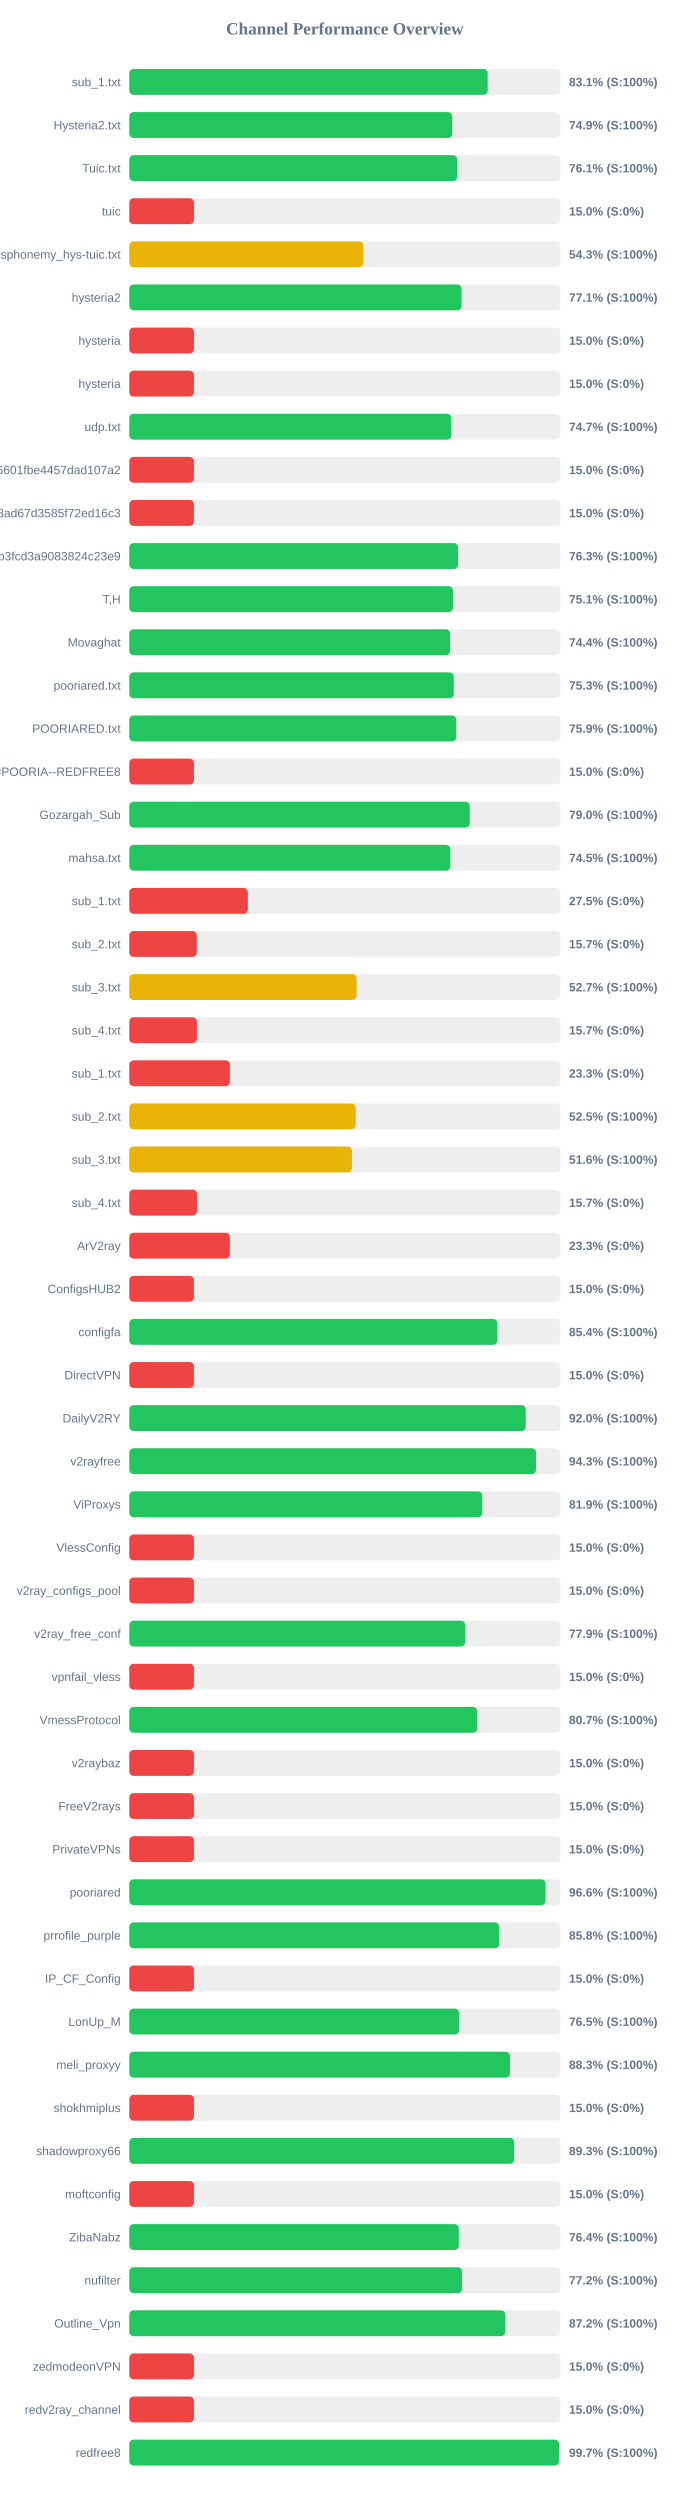
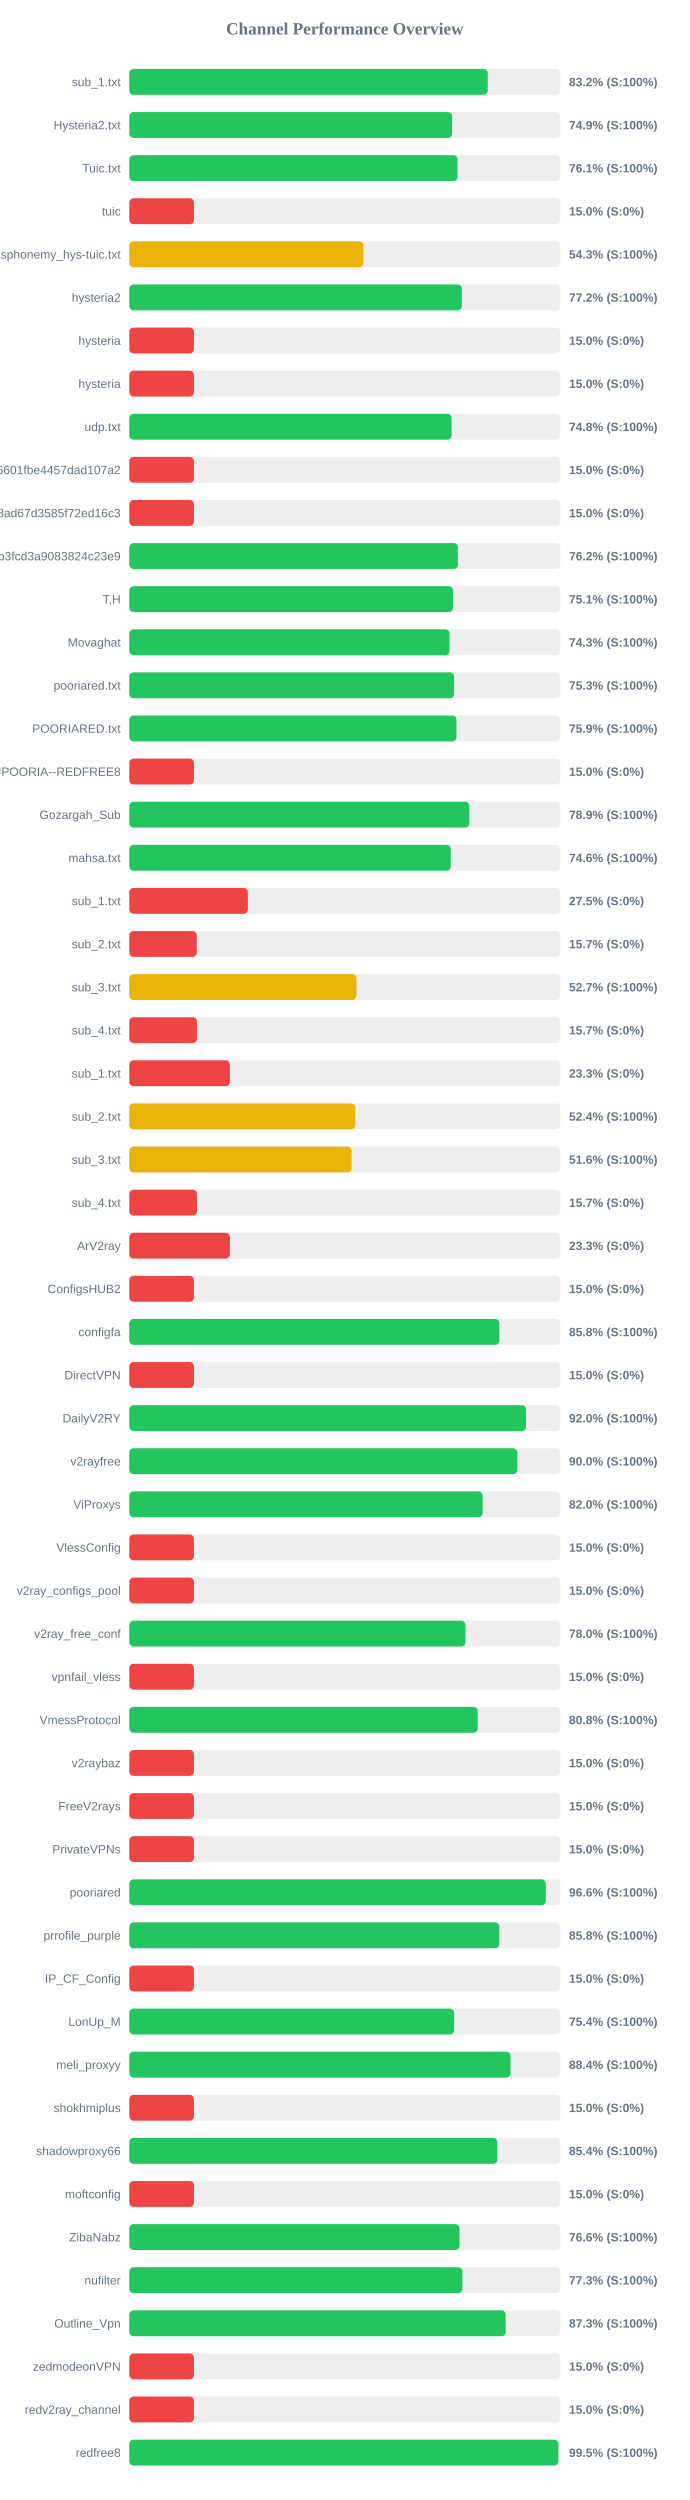
<svg xmlns="http://www.w3.org/2000/svg" width="800" height="2900" version="1.1">
  <style>
        .row { font: 14px Arial; fill: #64748b; }
        .score { font: bold 14px Arial; fill: #64748b; }
    </style>
  <text x="400" y="40" text-anchor="middle" font-size="20px" font-weight="bold" fill="#64748b">Channel Performance Overview</text>
  <rect x="150" y="80" width="500" height="30" fill="#eee" rx="5" />
-   <rect x="150" y="80" width="415.7" height="30" fill="#22c55e" rx="5" />
+   <rect x="150" y="80" width="415.8" height="30" fill="#22c55e" rx="5" />
  <text x="140" y="100" text-anchor="end" class="row">sub_1.txt</text>
-   <text x="660" y="100" text-anchor="start" class="score">83.1% (S:100%)</text>
+   <text x="660" y="100" text-anchor="start" class="score">83.2% (S:100%)</text>
  <rect x="150" y="130" width="500" height="30" fill="#eee" rx="5" />
-   <rect x="150" y="130" width="374.55" height="30" fill="#22c55e" rx="5" />
+   <rect x="150" y="130" width="374.5" height="30" fill="#22c55e" rx="5" />
  <text x="140" y="150" text-anchor="end" class="row">Hysteria2.txt</text>
  <text x="660" y="150" text-anchor="start" class="score">74.9% (S:100%)</text>
  <rect x="150" y="180" width="500" height="30" fill="#eee" rx="5" />
-   <rect x="150" y="180" width="380.3" height="30" fill="#22c55e" rx="5" />
+   <rect x="150" y="180" width="380.7" height="30" fill="#22c55e" rx="5" />
  <text x="140" y="200" text-anchor="end" class="row">Tuic.txt</text>
  <text x="660" y="200" text-anchor="start" class="score">76.1% (S:100%)</text>
  <rect x="150" y="230" width="500" height="30" fill="#eee" rx="5" />
  <rect x="150" y="230" width="75.0" height="30" fill="#ef4444" rx="5" />
  <text x="140" y="250" text-anchor="end" class="row">tuic</text>
  <text x="660" y="250" text-anchor="start" class="score">15.0% (S:0%)</text>
  <rect x="150" y="280" width="500" height="30" fill="#eee" rx="5" />
  <rect x="150" y="280" width="271.45" height="30" fill="#eab308" rx="5" />
  <text x="140" y="300" text-anchor="end" class="row">ndsphonemy_hys-tuic.txt</text>
  <text x="660" y="300" text-anchor="start" class="score">54.3% (S:100%)</text>
  <rect x="150" y="330" width="500" height="30" fill="#eee" rx="5" />
-   <rect x="150" y="330" width="385.4" height="30" fill="#22c55e" rx="5" />
+   <rect x="150" y="330" width="385.75" height="30" fill="#22c55e" rx="5" />
  <text x="140" y="350" text-anchor="end" class="row">hysteria2</text>
-   <text x="660" y="350" text-anchor="start" class="score">77.1% (S:100%)</text>
+   <text x="660" y="350" text-anchor="start" class="score">77.2% (S:100%)</text>
  <rect x="150" y="380" width="500" height="30" fill="#eee" rx="5" />
  <rect x="150" y="380" width="75.0" height="30" fill="#ef4444" rx="5" />
  <text x="140" y="400" text-anchor="end" class="row">hysteria</text>
  <text x="660" y="400" text-anchor="start" class="score">15.0% (S:0%)</text>
  <rect x="150" y="430" width="500" height="30" fill="#eee" rx="5" />
  <rect x="150" y="430" width="75.0" height="30" fill="#ef4444" rx="5" />
  <text x="140" y="450" text-anchor="end" class="row">hysteria</text>
  <text x="660" y="450" text-anchor="start" class="score">15.0% (S:0%)</text>
  <rect x="150" y="480" width="500" height="30" fill="#eee" rx="5" />
-   <rect x="150" y="480" width="373.5" height="30" fill="#22c55e" rx="5" />
+   <rect x="150" y="480" width="373.85" height="30" fill="#22c55e" rx="5" />
  <text x="140" y="500" text-anchor="end" class="row">udp.txt</text>
-   <text x="660" y="500" text-anchor="start" class="score">74.7% (S:100%)</text>
+   <text x="660" y="500" text-anchor="start" class="score">74.8% (S:100%)</text>
  <rect x="150" y="530" width="500" height="30" fill="#eee" rx="5" />
  <rect x="150" y="530" width="75.0" height="30" fill="#ef4444" rx="5" />
  <text x="140" y="550" text-anchor="end" class="row">6ca22ad3b96aa6601fbe4457dad107a2</text>
  <text x="660" y="550" text-anchor="start" class="score">15.0% (S:0%)</text>
  <rect x="150" y="580" width="500" height="30" fill="#eee" rx="5" />
  <rect x="150" y="580" width="75.0" height="30" fill="#ef4444" rx="5" />
  <text x="140" y="600" text-anchor="end" class="row">d2ddf60933dd08ad67d3585f72ed16c3</text>
  <text x="660" y="600" text-anchor="start" class="score">15.0% (S:0%)</text>
  <rect x="150" y="630" width="500" height="30" fill="#eee" rx="5" />
-   <rect x="150" y="630" width="381.35" height="30" fill="#22c55e" rx="5" />
+   <rect x="150" y="630" width="381.15" height="30" fill="#22c55e" rx="5" />
  <text x="140" y="650" text-anchor="end" class="row">subscribe?token=8bc38a0c131e9b3fcd3a9083824c23e9</text>
-   <text x="660" y="650" text-anchor="start" class="score">76.3% (S:100%)</text>
+   <text x="660" y="650" text-anchor="start" class="score">76.2% (S:100%)</text>
  <rect x="150" y="680" width="500" height="30" fill="#eee" rx="5" />
  <rect x="150" y="680" width="375.45" height="30" fill="#22c55e" rx="5" />
  <text x="140" y="700" text-anchor="end" class="row">T,H</text>
  <text x="660" y="700" text-anchor="start" class="score">75.1% (S:100%)</text>
  <rect x="150" y="730" width="500" height="30" fill="#eee" rx="5" />
-   <rect x="150" y="730" width="372.1" height="30" fill="#22c55e" rx="5" />
+   <rect x="150" y="730" width="371.45" height="30" fill="#22c55e" rx="5" />
  <text x="140" y="750" text-anchor="end" class="row">Movaghat</text>
-   <text x="660" y="750" text-anchor="start" class="score">74.4% (S:100%)</text>
+   <text x="660" y="750" text-anchor="start" class="score">74.3% (S:100%)</text>
  <rect x="150" y="780" width="500" height="30" fill="#eee" rx="5" />
-   <rect x="150" y="780" width="376.4" height="30" fill="#22c55e" rx="5" />
+   <rect x="150" y="780" width="376.75" height="30" fill="#22c55e" rx="5" />
  <text x="140" y="800" text-anchor="end" class="row">pooriared.txt</text>
  <text x="660" y="800" text-anchor="start" class="score">75.3% (S:100%)</text>
  <rect x="150" y="830" width="500" height="30" fill="#eee" rx="5" />
-   <rect x="150" y="830" width="379.3" height="30" fill="#22c55e" rx="5" />
+   <rect x="150" y="830" width="379.5" height="30" fill="#22c55e" rx="5" />
  <text x="140" y="850" text-anchor="end" class="row">POORIARED.txt</text>
  <text x="660" y="850" text-anchor="start" class="score">75.9% (S:100%)</text>
  <rect x="150" y="880" width="500" height="30" fill="#eee" rx="5" />
  <rect x="150" y="880" width="75.0" height="30" fill="#ef4444" rx="5" />
  <text x="140" y="900" text-anchor="end" class="row">POORIA--REDFREE8.txt#POORIA--REDFREE8</text>
  <text x="660" y="900" text-anchor="start" class="score">15.0% (S:0%)</text>
  <rect x="150" y="930" width="500" height="30" fill="#eee" rx="5" />
-   <rect x="150" y="930" width="394.95" height="30" fill="#22c55e" rx="5" />
+   <rect x="150" y="930" width="394.45" height="30" fill="#22c55e" rx="5" />
  <text x="140" y="950" text-anchor="end" class="row">Gozargah_Sub</text>
-   <text x="660" y="950" text-anchor="start" class="score">79.0% (S:100%)</text>
+   <text x="660" y="950" text-anchor="start" class="score">78.9% (S:100%)</text>
  <rect x="150" y="980" width="500" height="30" fill="#eee" rx="5" />
-   <rect x="150" y="980" width="372.35" height="30" fill="#22c55e" rx="5" />
+   <rect x="150" y="980" width="372.85" height="30" fill="#22c55e" rx="5" />
  <text x="140" y="1000" text-anchor="end" class="row">mahsa.txt</text>
-   <text x="660" y="1000" text-anchor="start" class="score">74.5% (S:100%)</text>
+   <text x="660" y="1000" text-anchor="start" class="score">74.6% (S:100%)</text>
  <rect x="150" y="1030" width="500" height="30" fill="#eee" rx="5" />
  <rect x="150" y="1030" width="137.5" height="30" fill="#ef4444" rx="5" />
  <text x="140" y="1050" text-anchor="end" class="row">sub_1.txt</text>
  <text x="660" y="1050" text-anchor="start" class="score">27.5% (S:0%)</text>
  <rect x="150" y="1080" width="500" height="30" fill="#eee" rx="5" />
  <rect x="150" y="1080" width="78.25" height="30" fill="#ef4444" rx="5" />
  <text x="140" y="1100" text-anchor="end" class="row">sub_2.txt</text>
  <text x="660" y="1100" text-anchor="start" class="score">15.7% (S:0%)</text>
  <rect x="150" y="1130" width="500" height="30" fill="#eee" rx="5" />
-   <rect x="150" y="1130" width="263.7" height="30" fill="#eab308" rx="5" />
+   <rect x="150" y="1130" width="263.5" height="30" fill="#eab308" rx="5" />
  <text x="140" y="1150" text-anchor="end" class="row">sub_3.txt</text>
  <text x="660" y="1150" text-anchor="start" class="score">52.7% (S:100%)</text>
  <rect x="150" y="1180" width="500" height="30" fill="#eee" rx="5" />
  <rect x="150" y="1180" width="78.45" height="30" fill="#ef4444" rx="5" />
  <text x="140" y="1200" text-anchor="end" class="row">sub_4.txt</text>
  <text x="660" y="1200" text-anchor="start" class="score">15.7% (S:0%)</text>
  <rect x="150" y="1230" width="500" height="30" fill="#eee" rx="5" />
  <rect x="150" y="1230" width="116.65" height="30" fill="#ef4444" rx="5" />
  <text x="140" y="1250" text-anchor="end" class="row">sub_1.txt</text>
  <text x="660" y="1250" text-anchor="start" class="score">23.3% (S:0%)</text>
  <rect x="150" y="1280" width="500" height="30" fill="#eee" rx="5" />
-   <rect x="150" y="1280" width="262.65" height="30" fill="#eab308" rx="5" />
+   <rect x="150" y="1280" width="262.2" height="30" fill="#eab308" rx="5" />
  <text x="140" y="1300" text-anchor="end" class="row">sub_2.txt</text>
-   <text x="660" y="1300" text-anchor="start" class="score">52.5% (S:100%)</text>
+   <text x="660" y="1300" text-anchor="start" class="score">52.4% (S:100%)</text>
  <rect x="150" y="1330" width="500" height="30" fill="#eee" rx="5" />
-   <rect x="150" y="1330" width="258.25" height="30" fill="#eab308" rx="5" />
+   <rect x="150" y="1330" width="257.85" height="30" fill="#eab308" rx="5" />
  <text x="140" y="1350" text-anchor="end" class="row">sub_3.txt</text>
  <text x="660" y="1350" text-anchor="start" class="score">51.6% (S:100%)</text>
  <rect x="150" y="1380" width="500" height="30" fill="#eee" rx="5" />
  <rect x="150" y="1380" width="78.55" height="30" fill="#ef4444" rx="5" />
  <text x="140" y="1400" text-anchor="end" class="row">sub_4.txt</text>
  <text x="660" y="1400" text-anchor="start" class="score">15.7% (S:0%)</text>
  <rect x="150" y="1430" width="500" height="30" fill="#eee" rx="5" />
  <rect x="150" y="1430" width="116.65" height="30" fill="#ef4444" rx="5" />
  <text x="140" y="1450" text-anchor="end" class="row">ArV2ray</text>
  <text x="660" y="1450" text-anchor="start" class="score">23.3% (S:0%)</text>
  <rect x="150" y="1480" width="500" height="30" fill="#eee" rx="5" />
  <rect x="150" y="1480" width="75.0" height="30" fill="#ef4444" rx="5" />
  <text x="140" y="1500" text-anchor="end" class="row">ConfigsHUB2</text>
  <text x="660" y="1500" text-anchor="start" class="score">15.0% (S:0%)</text>
  <rect x="150" y="1530" width="500" height="30" fill="#eee" rx="5" />
-   <rect x="150" y="1530" width="426.95" height="30" fill="#22c55e" rx="5" />
+   <rect x="150" y="1530" width="429.25" height="30" fill="#22c55e" rx="5" />
  <text x="140" y="1550" text-anchor="end" class="row">configfa</text>
-   <text x="660" y="1550" text-anchor="start" class="score">85.4% (S:100%)</text>
+   <text x="660" y="1550" text-anchor="start" class="score">85.8% (S:100%)</text>
  <rect x="150" y="1580" width="500" height="30" fill="#eee" rx="5" />
  <rect x="150" y="1580" width="75.0" height="30" fill="#ef4444" rx="5" />
  <text x="140" y="1600" text-anchor="end" class="row">DirectVPN</text>
  <text x="660" y="1600" text-anchor="start" class="score">15.0% (S:0%)</text>
  <rect x="150" y="1630" width="500" height="30" fill="#eee" rx="5" />
-   <rect x="150" y="1630" width="459.85" height="30" fill="#22c55e" rx="5" />
+   <rect x="150" y="1630" width="460.2" height="30" fill="#22c55e" rx="5" />
  <text x="140" y="1650" text-anchor="end" class="row">DailyV2RY</text>
  <text x="660" y="1650" text-anchor="start" class="score">92.0% (S:100%)</text>
  <rect x="150" y="1680" width="500" height="30" fill="#eee" rx="5" />
-   <rect x="150" y="1680" width="471.75" height="30" fill="#22c55e" rx="5" />
+   <rect x="150" y="1680" width="450.15" height="30" fill="#22c55e" rx="5" />
  <text x="140" y="1700" text-anchor="end" class="row">v2rayfree</text>
-   <text x="660" y="1700" text-anchor="start" class="score">94.3% (S:100%)</text>
+   <text x="660" y="1700" text-anchor="start" class="score">90.0% (S:100%)</text>
  <rect x="150" y="1730" width="500" height="30" fill="#eee" rx="5" />
-   <rect x="150" y="1730" width="409.4" height="30" fill="#22c55e" rx="5" />
+   <rect x="150" y="1730" width="409.85" height="30" fill="#22c55e" rx="5" />
  <text x="140" y="1750" text-anchor="end" class="row">ViProxys</text>
-   <text x="660" y="1750" text-anchor="start" class="score">81.9% (S:100%)</text>
+   <text x="660" y="1750" text-anchor="start" class="score">82.0% (S:100%)</text>
  <rect x="150" y="1780" width="500" height="30" fill="#eee" rx="5" />
  <rect x="150" y="1780" width="75.0" height="30" fill="#ef4444" rx="5" />
  <text x="140" y="1800" text-anchor="end" class="row">VlessConfig</text>
  <text x="660" y="1800" text-anchor="start" class="score">15.0% (S:0%)</text>
  <rect x="150" y="1830" width="500" height="30" fill="#eee" rx="5" />
  <rect x="150" y="1830" width="75.0" height="30" fill="#ef4444" rx="5" />
  <text x="140" y="1850" text-anchor="end" class="row">v2ray_configs_pool</text>
  <text x="660" y="1850" text-anchor="start" class="score">15.0% (S:0%)</text>
  <rect x="150" y="1880" width="500" height="30" fill="#eee" rx="5" />
-   <rect x="150" y="1880" width="389.55" height="30" fill="#22c55e" rx="5" />
+   <rect x="150" y="1880" width="389.9" height="30" fill="#22c55e" rx="5" />
  <text x="140" y="1900" text-anchor="end" class="row">v2ray_free_conf</text>
-   <text x="660" y="1900" text-anchor="start" class="score">77.9% (S:100%)</text>
+   <text x="660" y="1900" text-anchor="start" class="score">78.0% (S:100%)</text>
  <rect x="150" y="1930" width="500" height="30" fill="#eee" rx="5" />
  <rect x="150" y="1930" width="75.0" height="30" fill="#ef4444" rx="5" />
  <text x="140" y="1950" text-anchor="end" class="row">vpnfail_vless</text>
  <text x="660" y="1950" text-anchor="start" class="score">15.0% (S:0%)</text>
  <rect x="150" y="1980" width="500" height="30" fill="#eee" rx="5" />
-   <rect x="150" y="1980" width="403.6" height="30" fill="#22c55e" rx="5" />
+   <rect x="150" y="1980" width="404.15" height="30" fill="#22c55e" rx="5" />
  <text x="140" y="2000" text-anchor="end" class="row">VmessProtocol</text>
-   <text x="660" y="2000" text-anchor="start" class="score">80.7% (S:100%)</text>
+   <text x="660" y="2000" text-anchor="start" class="score">80.8% (S:100%)</text>
  <rect x="150" y="2030" width="500" height="30" fill="#eee" rx="5" />
  <rect x="150" y="2030" width="75.0" height="30" fill="#ef4444" rx="5" />
  <text x="140" y="2050" text-anchor="end" class="row">v2raybaz</text>
  <text x="660" y="2050" text-anchor="start" class="score">15.0% (S:0%)</text>
  <rect x="150" y="2080" width="500" height="30" fill="#eee" rx="5" />
  <rect x="150" y="2080" width="75.0" height="30" fill="#ef4444" rx="5" />
  <text x="140" y="2100" text-anchor="end" class="row">FreeV2rays</text>
  <text x="660" y="2100" text-anchor="start" class="score">15.0% (S:0%)</text>
  <rect x="150" y="2130" width="500" height="30" fill="#eee" rx="5" />
  <rect x="150" y="2130" width="75.0" height="30" fill="#ef4444" rx="5" />
  <text x="140" y="2150" text-anchor="end" class="row">PrivateVPNs</text>
  <text x="660" y="2150" text-anchor="start" class="score">15.0% (S:0%)</text>
  <rect x="150" y="2180" width="500" height="30" fill="#eee" rx="5" />
-   <rect x="150" y="2180" width="482.8" height="30" fill="#22c55e" rx="5" />
+   <rect x="150" y="2180" width="483.1" height="30" fill="#22c55e" rx="5" />
  <text x="140" y="2200" text-anchor="end" class="row">pooriared</text>
  <text x="660" y="2200" text-anchor="start" class="score">96.6% (S:100%)</text>
  <rect x="150" y="2230" width="500" height="30" fill="#eee" rx="5" />
-   <rect x="150" y="2230" width="429.0" height="30" fill="#22c55e" rx="5" />
+   <rect x="150" y="2230" width="429.2" height="30" fill="#22c55e" rx="5" />
  <text x="140" y="2250" text-anchor="end" class="row">prrofile_purple</text>
  <text x="660" y="2250" text-anchor="start" class="score">85.8% (S:100%)</text>
  <rect x="150" y="2280" width="500" height="30" fill="#eee" rx="5" />
  <rect x="150" y="2280" width="75.0" height="30" fill="#ef4444" rx="5" />
  <text x="140" y="2300" text-anchor="end" class="row">IP_CF_Config</text>
  <text x="660" y="2300" text-anchor="start" class="score">15.0% (S:0%)</text>
  <rect x="150" y="2330" width="500" height="30" fill="#eee" rx="5" />
-   <rect x="150" y="2330" width="382.55" height="30" fill="#22c55e" rx="5" />
+   <rect x="150" y="2330" width="376.8" height="30" fill="#22c55e" rx="5" />
  <text x="140" y="2350" text-anchor="end" class="row">LonUp_M</text>
-   <text x="660" y="2350" text-anchor="start" class="score">76.5% (S:100%)</text>
+   <text x="660" y="2350" text-anchor="start" class="score">75.4% (S:100%)</text>
  <rect x="150" y="2380" width="500" height="30" fill="#eee" rx="5" />
-   <rect x="150" y="2380" width="441.6" height="30" fill="#22c55e" rx="5" />
+   <rect x="150" y="2380" width="442.2" height="30" fill="#22c55e" rx="5" />
  <text x="140" y="2400" text-anchor="end" class="row">meli_proxyy</text>
-   <text x="660" y="2400" text-anchor="start" class="score">88.3% (S:100%)</text>
+   <text x="660" y="2400" text-anchor="start" class="score">88.4% (S:100%)</text>
  <rect x="150" y="2430" width="500" height="30" fill="#eee" rx="5" />
  <rect x="150" y="2430" width="75.0" height="30" fill="#ef4444" rx="5" />
  <text x="140" y="2450" text-anchor="end" class="row">shokhmiplus</text>
  <text x="660" y="2450" text-anchor="start" class="score">15.0% (S:0%)</text>
  <rect x="150" y="2480" width="500" height="30" fill="#eee" rx="5" />
-   <rect x="150" y="2480" width="446.45" height="30" fill="#22c55e" rx="5" />
+   <rect x="150" y="2480" width="426.9" height="30" fill="#22c55e" rx="5" />
  <text x="140" y="2500" text-anchor="end" class="row">shadowproxy66</text>
-   <text x="660" y="2500" text-anchor="start" class="score">89.3% (S:100%)</text>
+   <text x="660" y="2500" text-anchor="start" class="score">85.4% (S:100%)</text>
  <rect x="150" y="2530" width="500" height="30" fill="#eee" rx="5" />
  <rect x="150" y="2530" width="75.0" height="30" fill="#ef4444" rx="5" />
  <text x="140" y="2550" text-anchor="end" class="row">moftconfig</text>
  <text x="660" y="2550" text-anchor="start" class="score">15.0% (S:0%)</text>
  <rect x="150" y="2580" width="500" height="30" fill="#eee" rx="5" />
-   <rect x="150" y="2580" width="382.2" height="30" fill="#22c55e" rx="5" />
+   <rect x="150" y="2580" width="383.0" height="30" fill="#22c55e" rx="5" />
  <text x="140" y="2600" text-anchor="end" class="row">ZibaNabz</text>
-   <text x="660" y="2600" text-anchor="start" class="score">76.4% (S:100%)</text>
+   <text x="660" y="2600" text-anchor="start" class="score">76.6% (S:100%)</text>
  <rect x="150" y="2630" width="500" height="30" fill="#eee" rx="5" />
-   <rect x="150" y="2630" width="386.0" height="30" fill="#22c55e" rx="5" />
+   <rect x="150" y="2630" width="386.35" height="30" fill="#22c55e" rx="5" />
  <text x="140" y="2650" text-anchor="end" class="row">nufilter</text>
-   <text x="660" y="2650" text-anchor="start" class="score">77.2% (S:100%)</text>
+   <text x="660" y="2650" text-anchor="start" class="score">77.3% (S:100%)</text>
  <rect x="150" y="2680" width="500" height="30" fill="#eee" rx="5" />
-   <rect x="150" y="2680" width="436.15" height="30" fill="#22c55e" rx="5" />
+   <rect x="150" y="2680" width="436.6" height="30" fill="#22c55e" rx="5" />
  <text x="140" y="2700" text-anchor="end" class="row">Outline_Vpn</text>
-   <text x="660" y="2700" text-anchor="start" class="score">87.2% (S:100%)</text>
+   <text x="660" y="2700" text-anchor="start" class="score">87.3% (S:100%)</text>
  <rect x="150" y="2730" width="500" height="30" fill="#eee" rx="5" />
  <rect x="150" y="2730" width="75.0" height="30" fill="#ef4444" rx="5" />
  <text x="140" y="2750" text-anchor="end" class="row">zedmodeonVPN</text>
  <text x="660" y="2750" text-anchor="start" class="score">15.0% (S:0%)</text>
  <rect x="150" y="2780" width="500" height="30" fill="#eee" rx="5" />
  <rect x="150" y="2780" width="75.0" height="30" fill="#ef4444" rx="5" />
  <text x="140" y="2800" text-anchor="end" class="row">redv2ray_channel</text>
  <text x="660" y="2800" text-anchor="start" class="score">15.0% (S:0%)</text>
  <rect x="150" y="2830" width="500" height="30" fill="#eee" rx="5" />
-   <rect x="150" y="2830" width="498.4" height="30" fill="#22c55e" rx="5" />
+   <rect x="150" y="2830" width="497.7" height="30" fill="#22c55e" rx="5" />
  <text x="140" y="2850" text-anchor="end" class="row">redfree8</text>
-   <text x="660" y="2850" text-anchor="start" class="score">99.7% (S:100%)</text>
+   <text x="660" y="2850" text-anchor="start" class="score">99.5% (S:100%)</text>
</svg>
